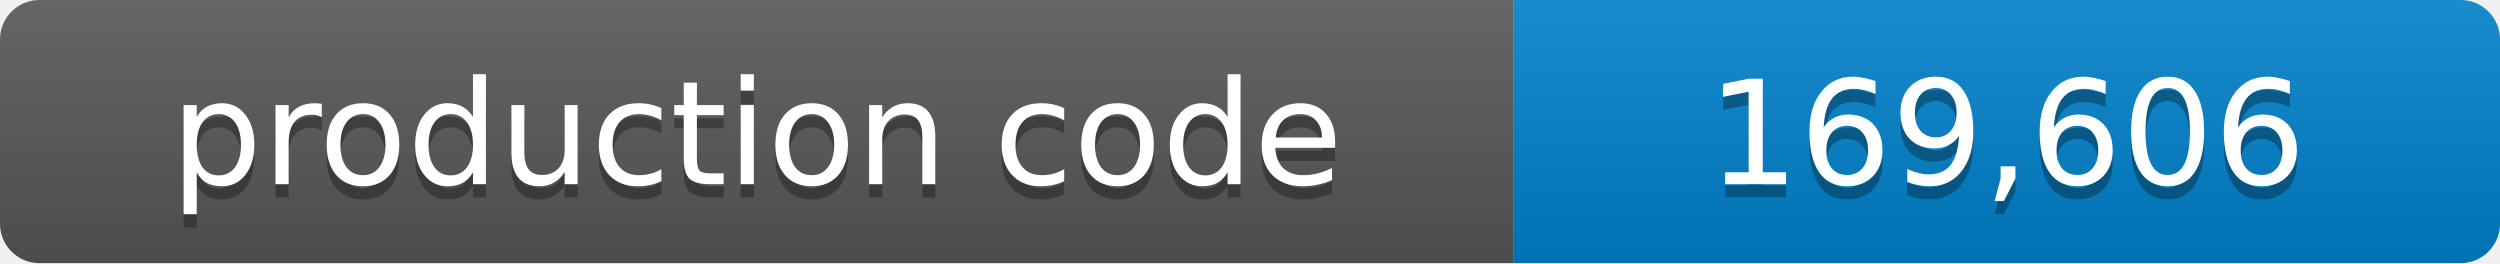
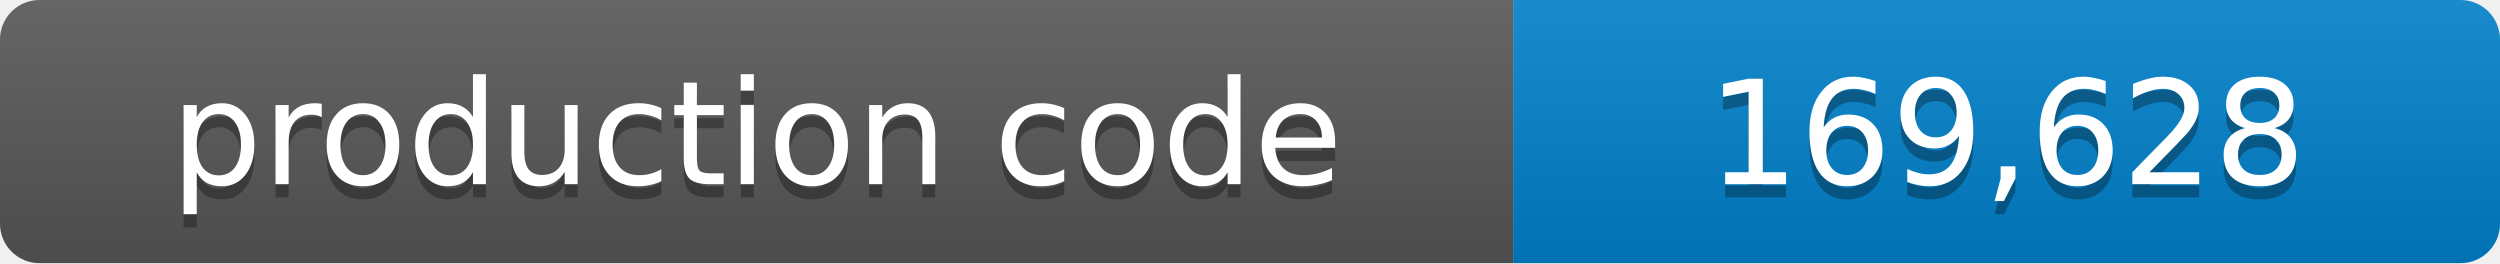
- <svg xmlns="http://www.w3.org/2000/svg" width="190" height="20" role="img" aria-label="production code: 169,606 lines">
+ <svg xmlns="http://www.w3.org/2000/svg" width="190" height="20" role="img" aria-label="production code: 169,628 lines">
  <linearGradient id="shade" x2="0" y2="100%">
    <stop offset="0" stop-color="#fff" stop-opacity=".1" />
    <stop offset="1" stop-opacity=".1" />
  </linearGradient>
  <clipPath id="round">
    <rect width="190" height="20" rx="3" />
  </clipPath>
  <g clip-path="url(#round)">
    <path fill="#555" d="M0 0h115v20H0z" />
    <path fill="#007ec6" d="M115 0h75v20h-75z" />
    <path fill="url(#shade)" d="M0 0h190v20H0z" />
  </g>
  <g fill="#fff" text-anchor="middle" font-family="Verdana,Geneva,DejaVu Sans,sans-serif" font-size="11">
    <text x="57.5" y="15" fill="#010101" fill-opacity=".3">production code</text>
    <text x="57.5" y="14">production code</text>
-     <text x="152.5" y="15" fill="#010101" fill-opacity=".3">169,606</text>
-     <text x="152.5" y="14">169,606</text>
+     <text x="152.5" y="15" fill="#010101" fill-opacity=".3">169,628</text>
+     <text x="152.5" y="14">169,628</text>
  </g>
</svg>
